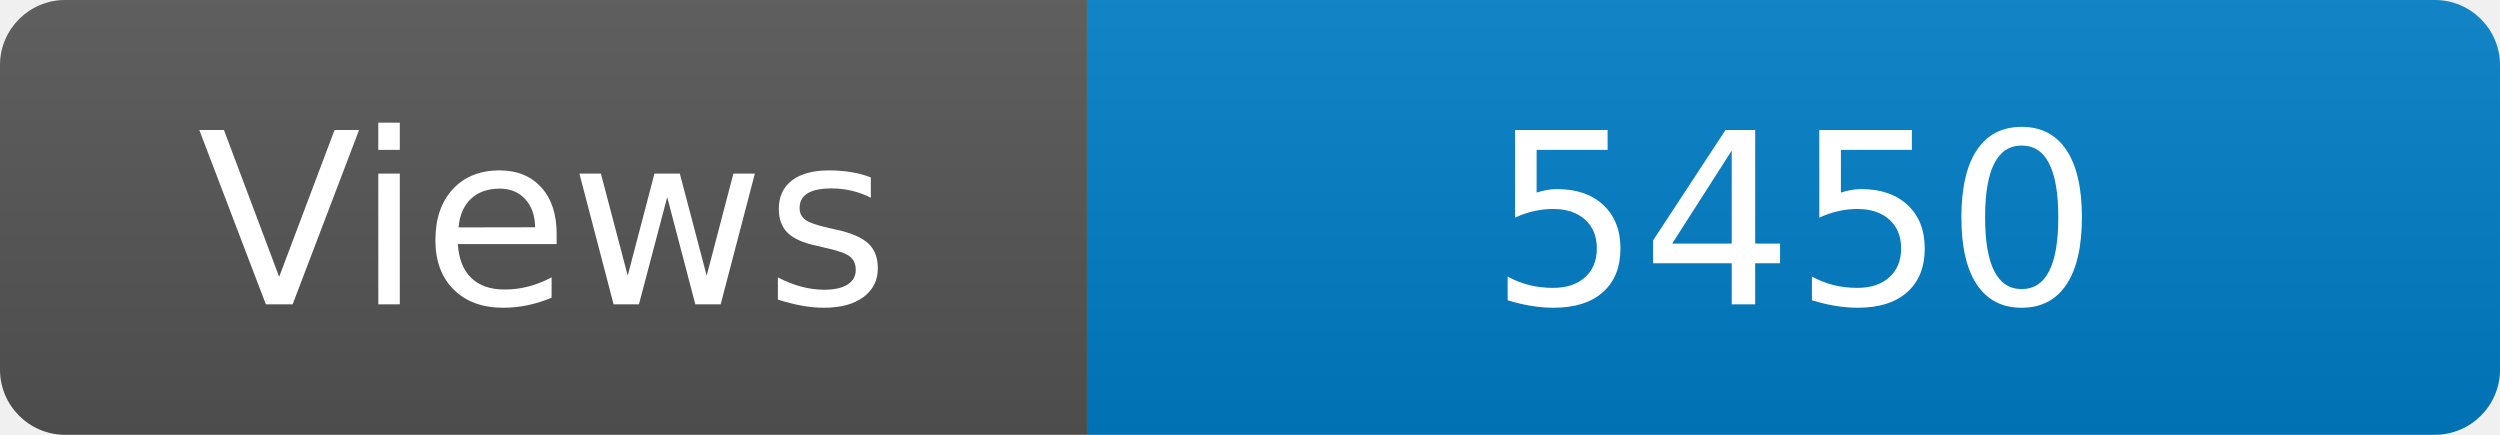
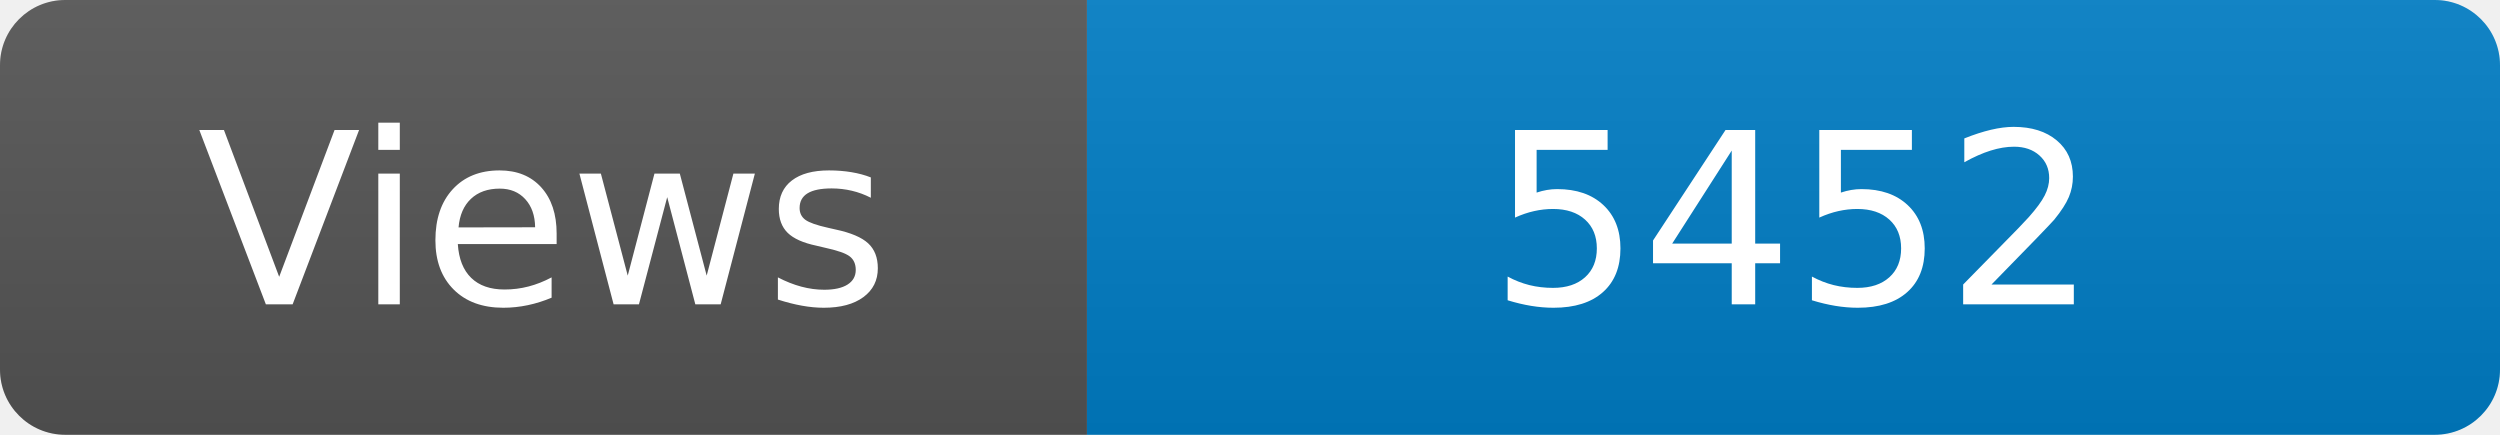
<svg xmlns="http://www.w3.org/2000/svg" width="115" height="20" role="img" aria-label="Maintained?: yes">
  <linearGradient id="s" x2="0" y2="100%">
    <stop offset="0" stop-color="#bbb" stop-opacity=".1" />
    <stop offset="1" stop-opacity=".1" />
  </linearGradient>
  <clipPath id="r">
    <rect width="115" height="20" rx="3" fill="#fff" />
  </clipPath>
  <g clip-path="url(#r)">
    <rect width="50" height="20" fill="#555" />
    <rect x="50" width="160" height="20" fill="#007ec6" />
    <rect width="115" height="20" fill="url(#s)" />
  </g>
  <g fill="#fff" text-anchor="middle" font-family="Verdana,Geneva,DejaVu Sans,sans-serif" font-size="110">
    <text x="250" y="140" transform="scale(.1)" fill="#fff">Views</text>
-     <text x="825" y="140" transform="scale(.1)" fill="#fff">5450</text>
+     <text x="825" y="140" transform="scale(.1)" fill="#fff">5452</text>
  </g>
</svg>
